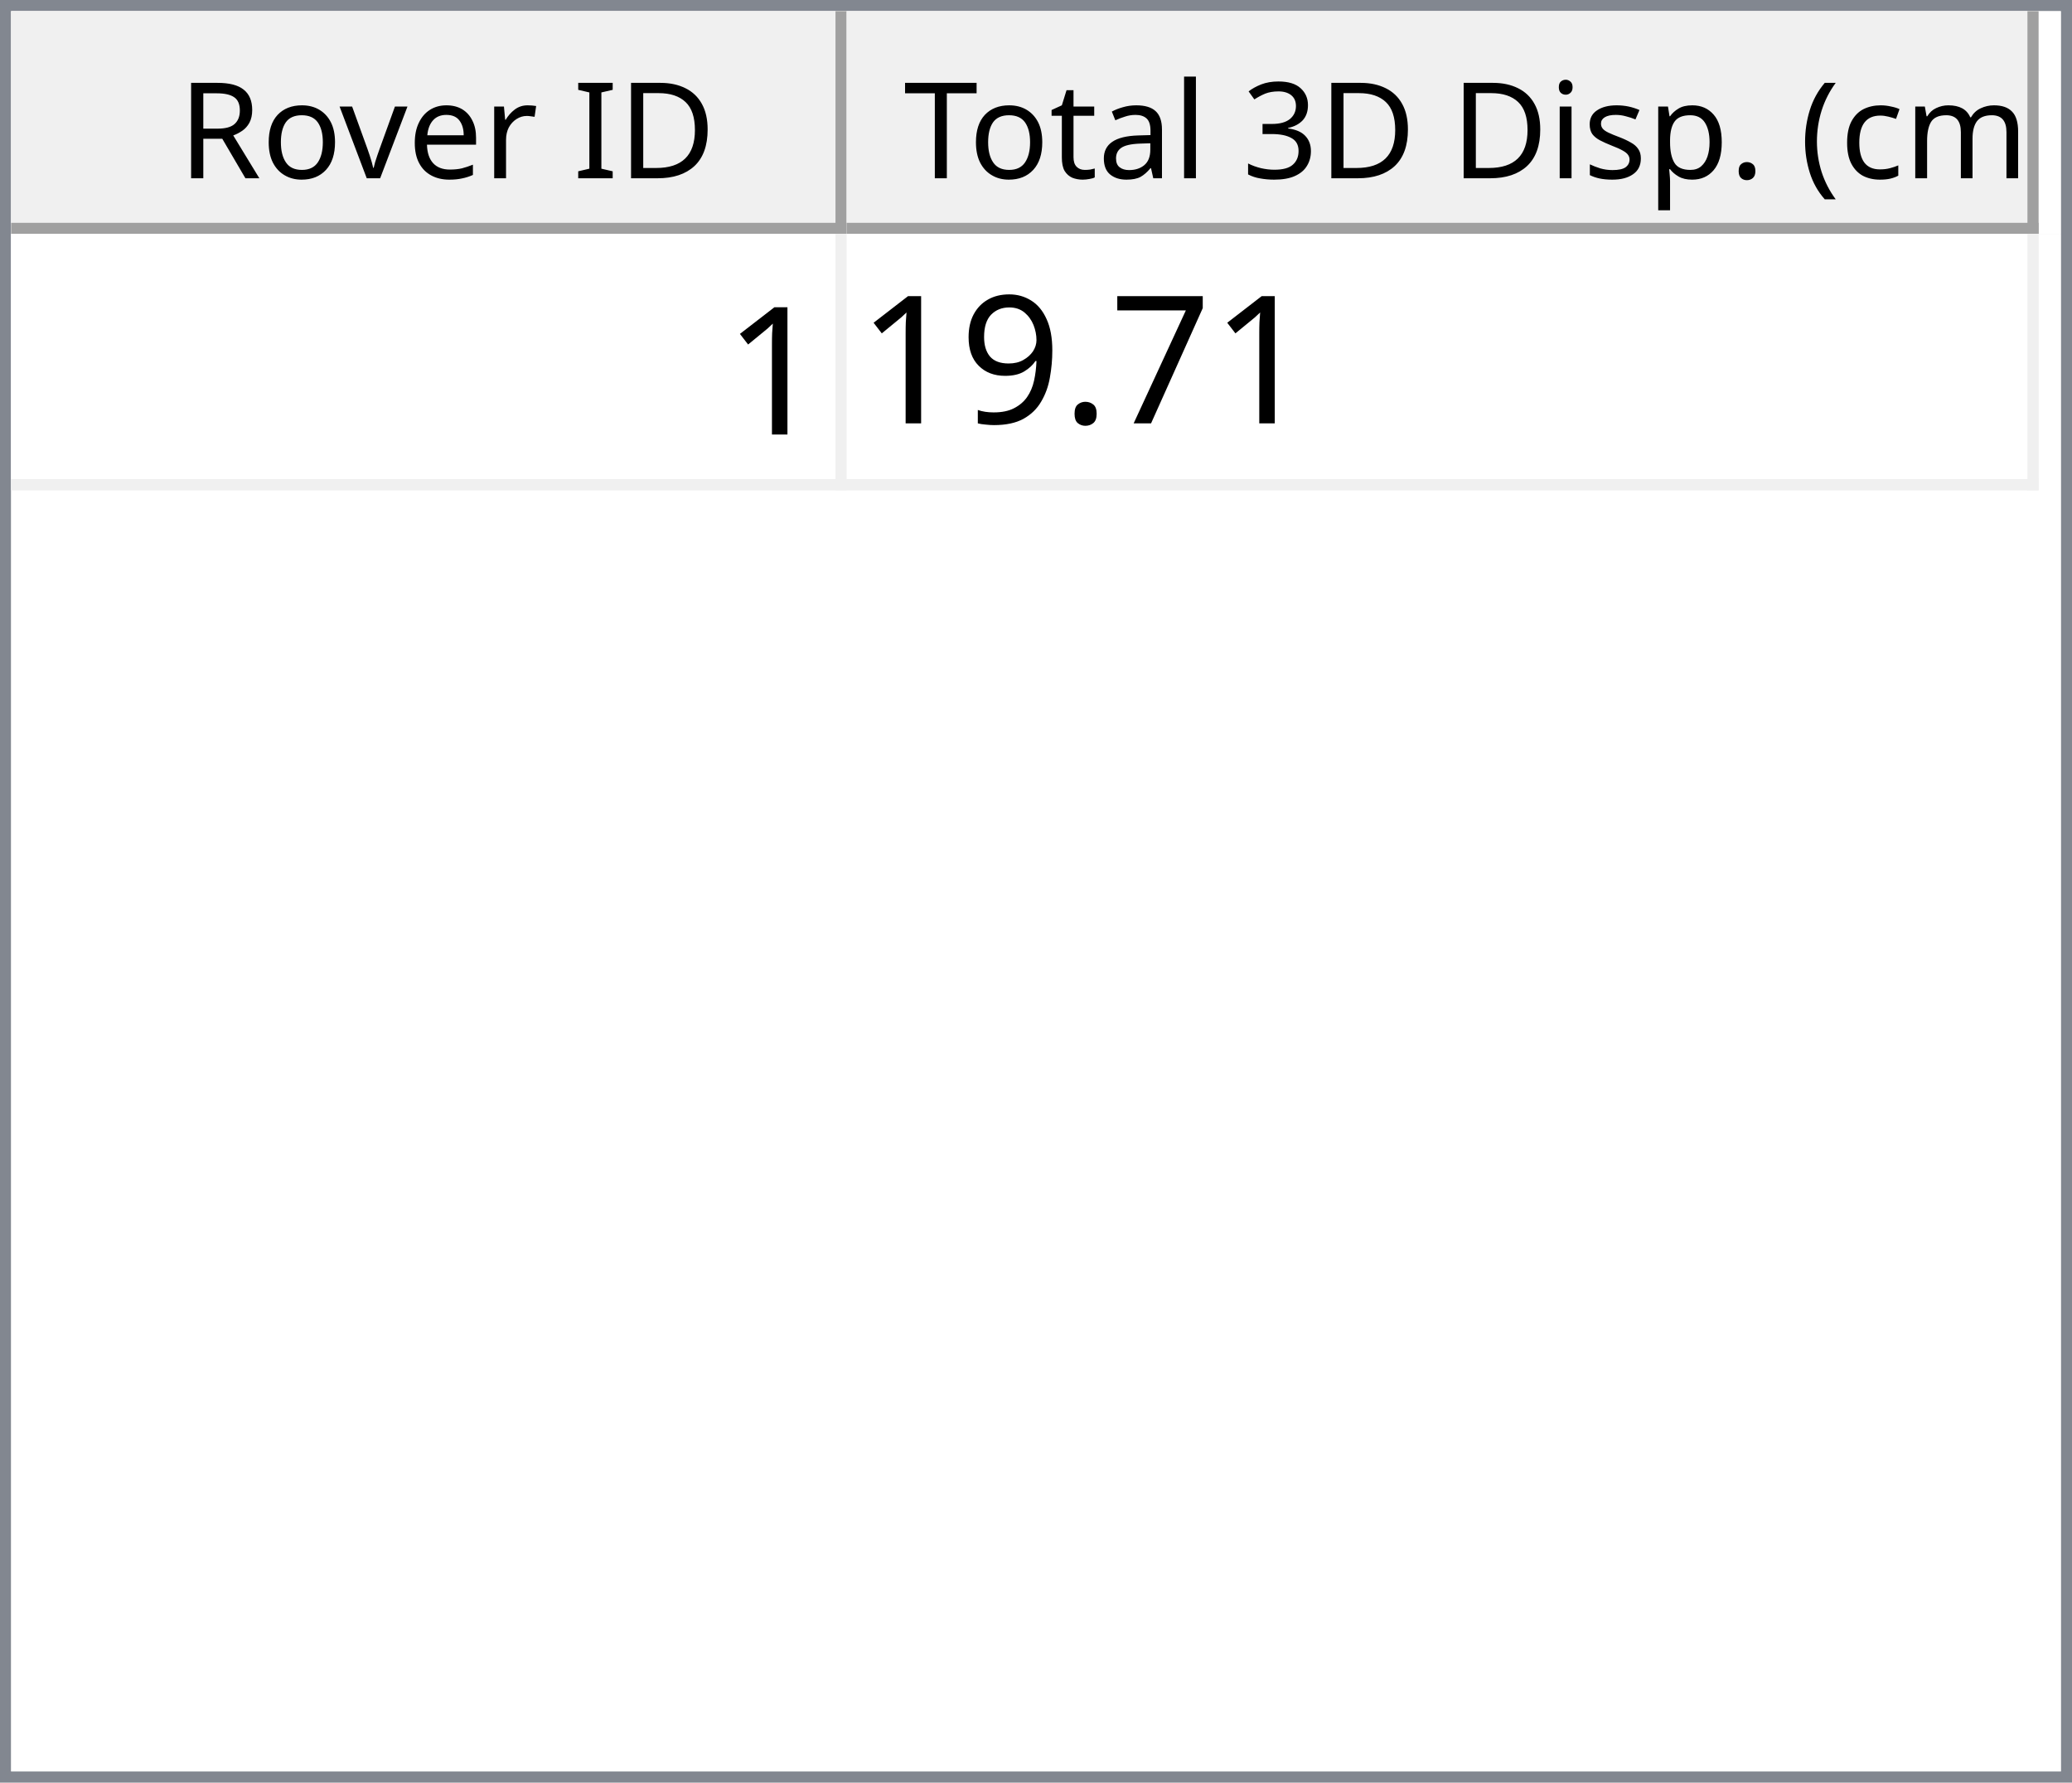
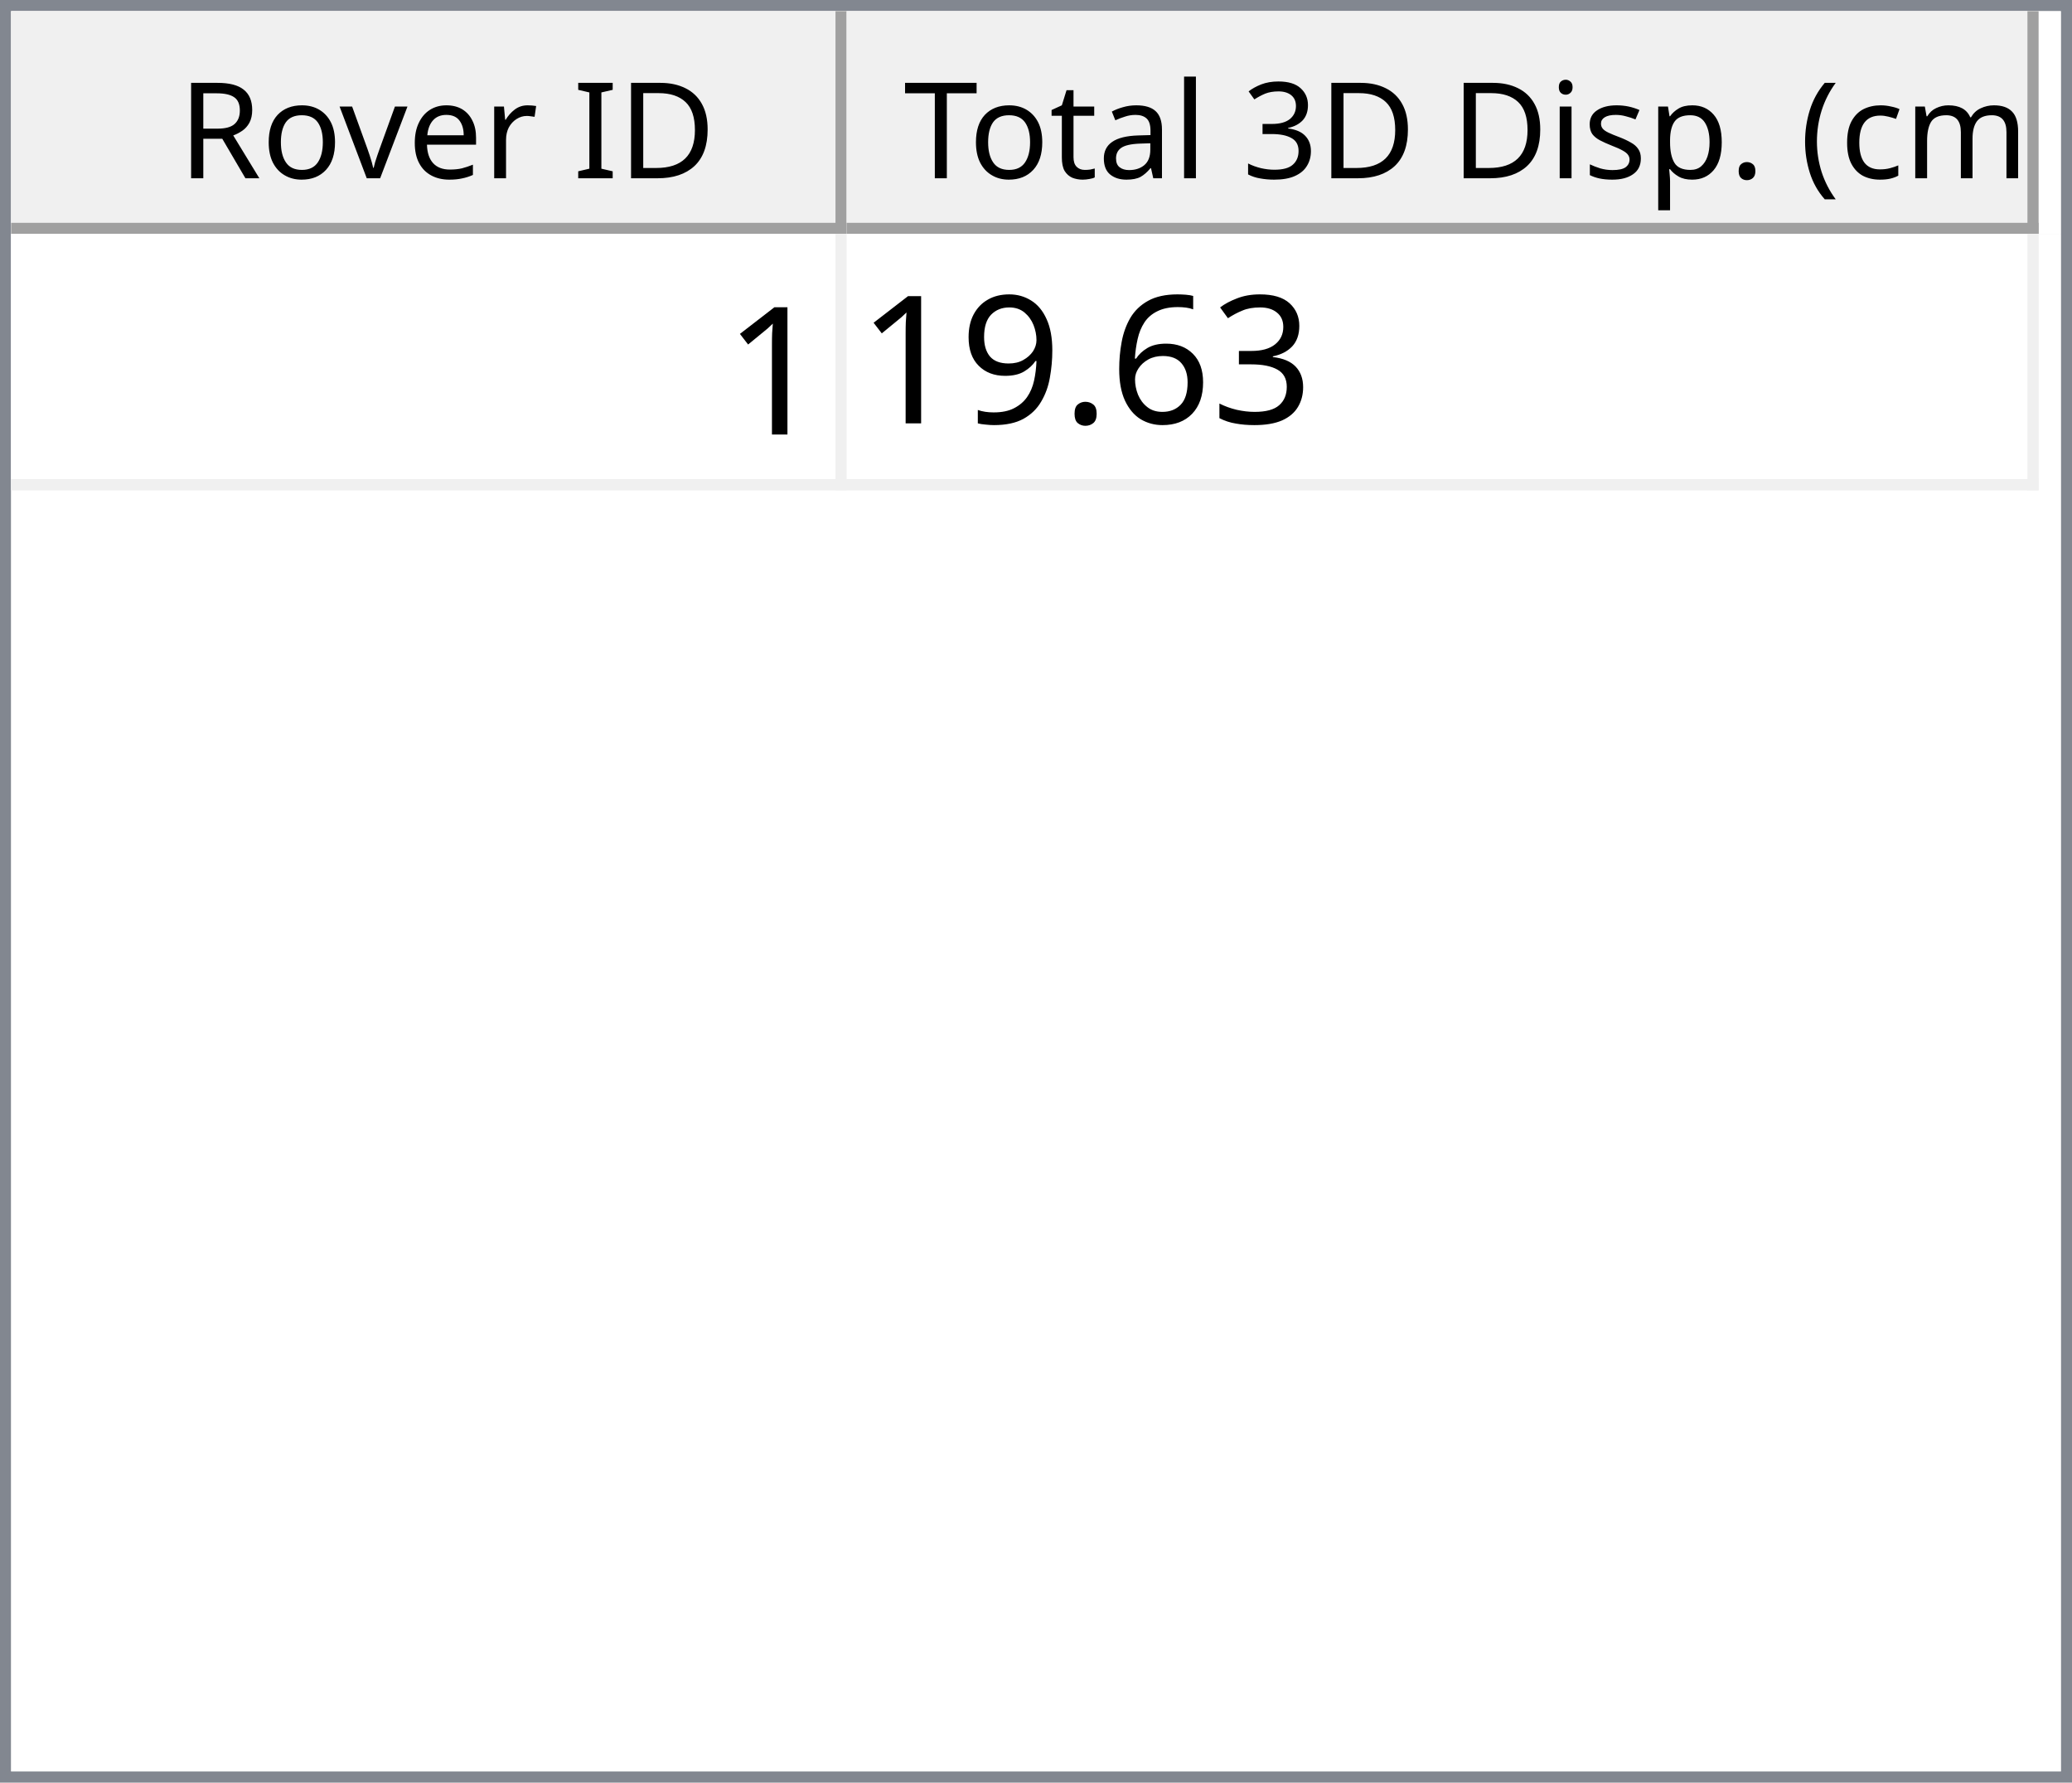
<svg xmlns="http://www.w3.org/2000/svg" style="fill-opacity:1; color-rendering:auto; color-interpolation:auto; text-rendering:auto; stroke:black; stroke-linecap:square; stroke-miterlimit:10; shape-rendering:auto; stroke-opacity:1; fill:black; stroke-dasharray:none; font-weight:normal; stroke-width:1; font-family:'Dialog'; font-style:normal; stroke-linejoin:miter; font-size:12px; stroke-dashoffset:0; image-rendering:auto;" width="186" height="160">
  <defs id="genericDefs" />
  <g>
    <defs id="defs1">
      <clipPath clipPathUnits="userSpaceOnUse" id="clipPath1">
        <path d="M0 0 L186 0 L186 160 L0 160 L0 0 Z" />
      </clipPath>
      <clipPath clipPathUnits="userSpaceOnUse" id="clipPath2">
        <path d="M0 0 L0 160 L186 160 L186 0 Z" />
      </clipPath>
      <clipPath clipPathUnits="userSpaceOnUse" id="clipPath3">
        <path d="M0 0 L0 20 L184 20 L184 0 Z" />
      </clipPath>
      <clipPath clipPathUnits="userSpaceOnUse" id="clipPath4">
        <path d="M0 0 L0 20 L75 20 L75 0 Z" />
      </clipPath>
      <clipPath clipPathUnits="userSpaceOnUse" id="clipPath5">
        <path d="M1 1 L1 19 L74 19 L74 1 Z" />
      </clipPath>
      <clipPath clipPathUnits="userSpaceOnUse" id="clipPath6">
        <path d="M0 0 L0 18 L73 18 L73 0 Z" />
      </clipPath>
      <clipPath clipPathUnits="userSpaceOnUse" id="clipPath7">
        <path d="M-0.5 -0.5 L-0.5 19.5 L74.5 19.5 L74.5 -0.5 Z" />
      </clipPath>
      <clipPath clipPathUnits="userSpaceOnUse" id="clipPath8">
        <path d="M0 0 L0 20 L107 20 L107 0 Z" />
      </clipPath>
      <clipPath clipPathUnits="userSpaceOnUse" id="clipPath9">
        <path d="M1 1 L1 19 L106 19 L106 1 Z" />
      </clipPath>
      <clipPath clipPathUnits="userSpaceOnUse" id="clipPath10">
        <path d="M0 0 L0 18 L105 18 L105 0 Z" />
      </clipPath>
      <clipPath clipPathUnits="userSpaceOnUse" id="clipPath11">
        <path d="M-0.5 -0.5 L-0.5 19.5 L106.5 19.5 L106.5 -0.5 Z" />
      </clipPath>
      <clipPath clipPathUnits="userSpaceOnUse" id="clipPath12">
        <path d="M0 0 L0 138 L184 138 L184 0 Z" />
      </clipPath>
      <clipPath clipPathUnits="userSpaceOnUse" id="clipPath13">
        <path d="M0 0 L0 23 L182 23 L182 0 Z" />
      </clipPath>
      <clipPath clipPathUnits="userSpaceOnUse" id="clipPath14">
        <path d="M-0.5 -0.5 L-0.5 22.5 L181.5 22.5 L181.5 -0.5 Z" />
      </clipPath>
      <clipPath clipPathUnits="userSpaceOnUse" id="clipPath15">
        <path d="M0 0 L0 22 L74 22 L74 0 Z" />
      </clipPath>
      <clipPath clipPathUnits="userSpaceOnUse" id="clipPath16">
        <path d="M0 0 L0 22 L106 22 L106 0 Z" />
      </clipPath>
      <font horiz-adv-x="64.551" id="font1">
        <font-face ascent="107.91" descent="25.098" units-per-em="100" style="font-style:normal; font-family:Segoe UI; font-weight:normal;" />
        <missing-glyph horiz-adv-x="64.551" d="M8.109 0 L8.109 68.266 L56.453 68.266 L56.453 0 L8.109 0 ZM15.328 7.234 L49.219 7.234 L49.219 61.031 L15.328 61.031 L15.328 7.234 Z" />
        <glyph unicode="D" horiz-adv-x="70.117" d="M9.188 0 L9.188 70.016 L28.516 70.016 Q65.531 70.016 65.531 35.891 Q65.531 19.672 55.25 9.836 Q44.969 0 27.734 0 L9.188 0 ZM17.391 62.594 L17.391 7.422 L27.828 7.422 Q41.609 7.422 49.273 14.797 Q56.938 22.172 56.938 35.688 Q56.938 62.594 28.328 62.594 L17.391 62.594 Z" />
        <glyph unicode="I" horiz-adv-x="26.611" d="M17.391 0 L9.188 0 L9.188 70.016 L17.391 70.016 L17.391 0 Z" />
        <glyph unicode=" " horiz-adv-x="27.393" d="" />
        <glyph unicode="r" horiz-adv-x="34.766" d="M34.188 41.891 Q32.078 43.5 28.125 43.5 Q23 43.5 19.555 38.672 Q16.109 33.844 16.109 25.484 L16.109 0 L8.109 0 L8.109 50 L16.109 50 L16.109 39.703 L16.312 39.703 Q18.016 44.969 21.531 47.922 Q25.047 50.875 29.391 50.875 Q32.516 50.875 34.188 50.203 L34.188 41.891 Z" />
        <glyph unicode="e" horiz-adv-x="52.295" d="M48.297 23 L12.984 23 Q13.188 14.656 17.484 10.109 Q21.781 5.562 29.297 5.562 Q37.75 5.562 44.828 11.141 L44.828 3.609 Q38.234 -1.172 27.391 -1.172 Q16.797 -1.172 10.742 5.641 Q4.688 12.453 4.688 24.812 Q4.688 36.469 11.305 43.82 Q17.922 51.172 27.734 51.172 Q37.547 51.172 42.922 44.828 Q48.297 38.484 48.297 27.203 L48.297 23 ZM40.094 29.781 Q40.047 36.719 36.75 40.578 Q33.453 44.438 27.594 44.438 Q21.922 44.438 17.969 40.383 Q14.016 36.328 13.094 29.781 L40.094 29.781 Z" />
        <glyph unicode="v" horiz-adv-x="47.9" d="M47.406 50 L27.484 0 L19.625 0 L0.688 50 L9.469 50 L22.172 13.672 Q23.578 9.672 23.922 6.688 L24.125 6.688 Q24.609 10.453 25.688 13.484 L38.969 50 L47.406 50 Z" />
        <glyph unicode="o" horiz-adv-x="58.594" d="M29 -1.172 Q17.922 -1.172 11.305 5.836 Q4.688 12.844 4.688 24.422 Q4.688 37.016 11.57 44.094 Q18.453 51.172 30.172 51.172 Q41.359 51.172 47.633 44.289 Q53.906 37.406 53.906 25.203 Q53.906 13.234 47.141 6.031 Q40.375 -1.172 29 -1.172 ZM29.594 44.438 Q21.875 44.438 17.383 39.188 Q12.891 33.938 12.891 24.703 Q12.891 15.828 17.43 10.695 Q21.969 5.562 29.594 5.562 Q37.359 5.562 41.531 10.594 Q45.703 15.625 45.703 24.906 Q45.703 34.281 41.531 39.359 Q37.359 44.438 29.594 44.438 Z" />
        <glyph unicode="R" horiz-adv-x="59.814" d="M59.375 0 L49.609 0 L37.891 19.625 Q36.281 22.359 34.766 24.289 Q33.25 26.219 31.664 27.438 Q30.078 28.656 28.25 29.219 Q26.422 29.781 24.125 29.781 L17.391 29.781 L17.391 0 L9.188 0 L9.188 70.016 L30.078 70.016 Q34.672 70.016 38.555 68.867 Q42.438 67.719 45.289 65.375 Q48.141 63.031 49.758 59.547 Q51.375 56.062 51.375 51.375 Q51.375 47.703 50.273 44.656 Q49.172 41.609 47.148 39.211 Q45.125 36.812 42.266 35.133 Q39.406 33.453 35.844 32.516 L35.844 32.328 Q37.594 31.547 38.891 30.547 Q40.188 29.547 41.359 28.18 Q42.531 26.812 43.68 25.078 Q44.828 23.344 46.234 21.047 L59.375 0 ZM17.391 62.594 L17.391 37.203 L28.516 37.203 Q31.594 37.203 34.203 38.133 Q36.812 39.062 38.719 40.797 Q40.625 42.531 41.703 45.047 Q42.781 47.562 42.781 50.688 Q42.781 56.297 39.141 59.445 Q35.5 62.594 28.609 62.594 L17.391 62.594 Z" />
        <glyph unicode=")" horiz-adv-x="30.176" d="M8.297 -15.922 L1.172 -15.922 Q16.406 2.344 16.406 26.812 Q16.406 51.469 1.078 70.016 L8.297 70.016 Q23.531 52.156 23.531 26.703 Q23.531 1.375 8.297 -15.922 Z" />
        <glyph unicode="m" horiz-adv-x="86.133" d="M79.109 0 L71.094 0 L71.094 28.719 Q71.094 37.016 68.531 40.727 Q65.969 44.438 59.906 44.438 Q54.781 44.438 51.195 39.75 Q47.609 35.062 47.609 28.516 L47.609 0 L39.594 0 L39.594 29.688 Q39.594 44.438 28.219 44.438 Q22.953 44.438 19.531 40.016 Q16.109 35.594 16.109 28.516 L16.109 0 L8.109 0 L8.109 50 L16.109 50 L16.109 42.094 L16.312 42.094 Q21.625 51.172 31.844 51.172 Q36.969 51.172 40.773 48.312 Q44.578 45.453 46 40.828 Q51.562 51.172 62.594 51.172 Q79.109 51.172 79.109 30.812 L79.109 0 Z" />
        <glyph unicode="c" horiz-adv-x="46.191" d="M42.188 2.297 Q36.422 -1.172 28.516 -1.172 Q17.828 -1.172 11.258 5.789 Q4.688 12.75 4.688 23.828 Q4.688 36.188 11.766 43.68 Q18.844 51.172 30.672 51.172 Q37.25 51.172 42.281 48.734 L42.281 40.531 Q36.719 44.438 30.375 44.438 Q22.703 44.438 17.797 38.945 Q12.891 33.453 12.891 24.516 Q12.891 15.719 17.508 10.641 Q22.125 5.562 29.891 5.562 Q36.422 5.562 42.188 9.906 L42.188 2.297 Z" />
        <glyph unicode="(" horiz-adv-x="30.176" d="M29.109 -15.922 L21.969 -15.922 Q6.844 1.375 6.844 26.703 Q6.844 52.156 21.969 70.016 L29.203 70.016 Q13.875 51.469 13.875 26.812 Q13.875 2.344 29.109 -15.922 Z" />
        <glyph unicode="." horiz-adv-x="21.68" d="M10.891 -1.078 Q8.641 -1.078 7.055 0.539 Q5.469 2.156 5.469 4.391 Q5.469 6.641 7.055 8.273 Q8.641 9.906 10.891 9.906 Q13.188 9.906 14.797 8.273 Q16.406 6.641 16.406 4.391 Q16.406 2.156 14.797 0.539 Q13.188 -1.078 10.891 -1.078 Z" />
        <glyph unicode="p" horiz-adv-x="58.789" d="M16.312 7.234 L16.109 7.234 L16.109 -23 L8.109 -23 L8.109 50 L16.109 50 L16.109 41.219 L16.312 41.219 Q22.219 51.172 33.594 51.172 Q43.266 51.172 48.688 44.461 Q54.109 37.75 54.109 26.469 Q54.109 13.922 48 6.375 Q41.891 -1.172 31.297 -1.172 Q21.578 -1.172 16.312 7.234 ZM16.109 27.391 L16.109 20.406 Q16.109 14.203 20.141 9.883 Q24.172 5.562 30.375 5.562 Q37.641 5.562 41.773 11.133 Q45.906 16.703 45.906 26.609 Q45.906 34.969 42.047 39.703 Q38.188 44.438 31.594 44.438 Q24.609 44.438 20.359 39.578 Q16.109 34.719 16.109 27.391 Z" />
        <glyph unicode="s" horiz-adv-x="42.432" d="M5.078 1.812 L5.078 10.406 Q11.625 5.562 19.484 5.562 Q30.031 5.562 30.031 12.594 Q30.031 14.594 29.125 15.992 Q28.219 17.391 26.68 18.461 Q25.141 19.531 23.07 20.383 Q21 21.234 18.609 22.172 Q15.281 23.484 12.766 24.828 Q10.25 26.172 8.57 27.859 Q6.891 29.547 6.031 31.695 Q5.172 33.844 5.172 36.719 Q5.172 40.234 6.789 42.945 Q8.406 45.656 11.086 47.484 Q13.766 49.312 17.211 50.242 Q20.656 51.172 24.312 51.172 Q30.812 51.172 35.938 48.922 L35.938 40.828 Q30.422 44.438 23.25 44.438 Q21 44.438 19.195 43.922 Q17.391 43.406 16.094 42.477 Q14.797 41.547 14.086 40.258 Q13.375 38.969 13.375 37.406 Q13.375 35.453 14.086 34.133 Q14.797 32.812 16.164 31.789 Q17.531 30.766 19.484 29.938 Q21.438 29.109 23.922 28.125 Q27.25 26.859 29.883 25.516 Q32.516 24.172 34.375 22.484 Q36.234 20.797 37.234 18.602 Q38.234 16.406 38.234 13.375 Q38.234 9.672 36.602 6.938 Q34.969 4.203 32.234 2.398 Q29.5 0.594 25.93 -0.289 Q22.359 -1.172 18.453 -1.172 Q10.75 -1.172 5.078 1.812 Z" />
        <glyph unicode="i" horiz-adv-x="24.219" d="M12.203 62.703 Q10.062 62.703 8.547 64.164 Q7.031 65.625 7.031 67.875 Q7.031 70.125 8.547 71.609 Q10.062 73.094 12.203 73.094 Q14.406 73.094 15.945 71.609 Q17.484 70.125 17.484 67.875 Q17.484 65.719 15.945 64.211 Q14.406 62.703 12.203 62.703 ZM16.109 0 L8.109 0 L8.109 50 L16.109 50 L16.109 0 Z" />
        <glyph unicode="3" horiz-adv-x="53.906" d="M46.531 19.828 Q46.531 15.094 44.75 11.211 Q42.969 7.328 39.719 4.57 Q36.469 1.812 31.93 0.297 Q27.391 -1.219 21.922 -1.219 Q11.922 -1.219 6 2.594 L6 11.188 Q13.094 5.609 22.219 5.609 Q25.875 5.609 28.828 6.539 Q31.781 7.469 33.906 9.227 Q36.031 10.984 37.18 13.477 Q38.328 15.969 38.328 19.094 Q38.328 32.812 18.797 32.812 L12.984 32.812 L12.984 39.594 L18.5 39.594 Q35.797 39.594 35.797 52.484 Q35.797 64.406 22.609 64.406 Q15.188 64.406 8.688 59.422 L8.688 67.188 Q15.375 71.188 24.609 71.188 Q29 71.188 32.57 69.969 Q36.141 68.75 38.68 66.555 Q41.219 64.359 42.609 61.281 Q44 58.203 44 54.5 Q44 40.672 30.031 36.719 L30.031 36.531 Q33.594 36.141 36.625 34.797 Q39.656 33.453 41.852 31.305 Q44.047 29.156 45.289 26.25 Q46.531 23.344 46.531 19.828 Z" />
        <glyph unicode="l" horiz-adv-x="24.219" d="M16.109 0 L8.109 0 L8.109 74.031 L16.109 74.031 L16.109 0 Z" />
        <glyph unicode="a" horiz-adv-x="50.879" d="M43.891 0 L35.891 0 L35.891 7.812 L35.688 7.812 Q30.469 -1.172 20.312 -1.172 Q12.844 -1.172 8.617 2.781 Q4.391 6.734 4.391 13.281 Q4.391 27.297 20.906 29.594 L35.891 31.688 Q35.891 44.438 25.594 44.438 Q16.547 44.438 9.281 38.281 L9.281 46.484 Q16.656 51.172 26.266 51.172 Q43.891 51.172 43.891 32.516 L43.891 0 ZM35.891 25.297 L23.828 23.641 Q18.266 22.859 15.43 20.875 Q12.594 18.891 12.594 13.875 Q12.594 10.203 15.211 7.883 Q17.828 5.562 22.172 5.562 Q28.125 5.562 32.008 9.742 Q35.891 13.922 35.891 20.312 L35.891 25.297 Z" />
        <glyph unicode="t" horiz-adv-x="33.887" d="M31.297 0.484 Q28.469 -1.078 23.828 -1.078 Q10.688 -1.078 10.688 13.578 L10.688 43.172 L2.094 43.172 L2.094 50 L10.688 50 L10.688 62.203 L18.703 64.797 L18.703 50 L31.297 50 L31.297 43.172 L18.703 43.172 L18.703 14.984 Q18.703 9.969 20.414 7.82 Q22.125 5.672 26.078 5.672 Q29.109 5.672 31.297 7.328 L31.297 0.484 Z" />
        <glyph unicode="T" horiz-adv-x="52.393" d="M50.594 62.594 L30.375 62.594 L30.375 0 L22.172 0 L22.172 62.594 L2 62.594 L2 70.016 L50.594 70.016 L50.594 62.594 Z" />
      </font>
      <font horiz-adv-x="75.0" id="font2">
        <font-face ascent="100.537" descent="21.973" units-per-em="100" style="font-style:normal; font-family:sans-serif; font-weight:normal;" />
        <missing-glyph horiz-adv-x="75.0" d="M12.5 0 L12.5 62.5 L62.5 62.5 L62.5 0 L12.5 0 ZM14.062 1.562 L60.938 1.562 L60.938 60.938 L14.062 60.938 L14.062 1.562 Z" />
        <glyph unicode="1" horiz-adv-x="55.615" d="M37.25 0 L28.469 0 L28.469 56 Q25.297 52.984 20.141 49.953 Q14.984 46.922 10.891 45.406 L10.891 53.906 Q18.266 57.375 23.781 62.305 Q29.297 67.234 31.594 71.875 L37.25 71.875 L37.25 0 Z" />
-         <glyph unicode="7" horiz-adv-x="55.615" d="M4.734 62.203 L4.734 70.656 L51.078 70.656 L51.078 63.812 Q44.234 56.547 37.523 44.484 Q30.812 32.422 27.156 19.672 Q24.516 10.688 23.781 0 L14.75 0 Q14.891 8.453 18.062 20.414 Q21.234 32.375 27.172 43.484 Q33.109 54.594 39.797 62.203 L4.734 62.203 Z" />
+         <glyph unicode="3" horiz-adv-x="55.615" d="M4.203 18.891 L12.984 20.062 Q14.5 12.594 18.141 9.297 Q21.781 6 27 6 Q33.203 6 37.477 10.297 Q41.75 14.594 41.75 20.953 Q41.75 27 37.797 30.93 Q33.844 34.859 27.734 34.859 Q25.25 34.859 21.531 33.891 L22.516 41.609 Q23.391 41.5 23.922 41.5 Q29.547 41.5 34.039 44.43 Q38.531 47.359 38.531 53.469 Q38.531 58.297 35.258 61.477 Q31.984 64.656 26.812 64.656 Q21.688 64.656 18.266 61.43 Q14.844 58.203 13.875 51.766 L5.078 53.328 Q6.688 62.156 12.398 67.016 Q18.109 71.875 26.609 71.875 Q32.469 71.875 37.398 69.359 Q42.328 66.844 44.945 62.5 Q47.562 58.156 47.562 53.266 Q47.562 48.641 45.07 44.828 Q42.578 41.016 37.703 38.766 Q44.047 37.312 47.562 32.695 Q51.078 28.078 51.078 21.141 Q51.078 11.766 44.242 5.25 Q37.406 -1.266 26.953 -1.266 Q17.531 -1.266 11.305 4.352 Q5.078 9.969 4.203 18.891 Z" />
+         <glyph unicode="6" horiz-adv-x="55.615" d="M49.75 54.047 L41.016 53.375 Q39.844 58.547 37.703 60.891 Q34.125 64.656 28.906 64.656 Q24.703 64.656 21.531 62.312 Q17.391 59.281 14.992 53.469 Q12.594 47.656 12.5 36.922 Q15.672 41.75 20.266 44.094 Q24.859 46.438 29.891 46.438 Q38.672 46.438 44.852 39.969 Q51.031 33.5 51.031 23.25 Q51.031 16.5 48.125 10.719 Q45.219 4.938 40.141 1.859 Q35.062 -1.219 28.609 -1.219 Q17.625 -1.219 10.695 6.859 Q3.766 14.938 3.766 33.5 Q3.766 54.25 11.422 63.672 Q18.109 71.875 29.438 71.875 Q37.891 71.875 43.289 67.141 Q48.688 62.406 49.75 54.047 ZM13.875 23.188 Q13.875 18.656 15.797 14.508 Q17.719 10.359 21.188 8.18 Q24.656 6 28.469 6 Q34.031 6 38.039 10.492 Q42.047 14.984 42.047 22.703 Q42.047 30.125 38.086 34.398 Q34.125 38.672 28.125 38.672 Q22.172 38.672 18.023 34.398 Q13.875 30.125 13.875 23.188 Z" />
        <glyph unicode="." horiz-adv-x="27.783" d="M9.078 0 L9.078 10.016 L19.094 10.016 L19.094 0 L9.078 0 Z" />
        <glyph unicode="9" horiz-adv-x="55.615" d="M5.469 16.547 L13.922 17.328 Q14.984 11.375 18.016 8.688 Q21.047 6 25.781 6 Q29.828 6 32.883 7.859 Q35.938 9.719 37.891 12.82 Q39.844 15.922 41.164 21.195 Q42.484 26.469 42.484 31.938 Q42.484 32.516 42.438 33.688 Q39.797 29.5 35.234 26.883 Q30.672 24.266 25.344 24.266 Q16.453 24.266 10.305 30.711 Q4.156 37.156 4.156 47.703 Q4.156 58.594 10.578 65.234 Q17 71.875 26.656 71.875 Q33.641 71.875 39.43 68.117 Q45.219 64.359 48.219 57.398 Q51.219 50.438 51.219 37.25 Q51.219 23.531 48.242 15.406 Q45.266 7.281 39.383 3.031 Q33.5 -1.219 25.594 -1.219 Q17.188 -1.219 11.867 3.445 Q6.547 8.109 5.469 16.547 ZM41.453 48.141 Q41.453 55.719 37.43 60.156 Q33.406 64.594 27.734 64.594 Q21.875 64.594 17.531 59.812 Q13.188 55.031 13.188 47.406 Q13.188 40.578 17.312 36.305 Q21.438 32.031 27.484 32.031 Q33.594 32.031 37.523 36.305 Q41.453 40.578 41.453 48.141 Z" />
      </font>
    </defs>
    <g style="fill:white; stroke:white;">
      <rect x="0" y="0" width="186" style="clip-path:url(#clipPath1); stroke:none;" height="160" />
    </g>
    <g style="fill:white; text-rendering:optimizeSpeed; color-rendering:optimizeSpeed; image-rendering:optimizeSpeed; shape-rendering:crispEdges; stroke:white; color-interpolation:sRGB;">
      <rect x="0" width="186" height="160" y="0" style="stroke:none;" />
      <path style="stroke:none;" d="M0 160 L186 160 L186 0 L0 0 Z" />
    </g>
    <g style="fill:rgb(240,240,240); font-family:'Segoe UI'; stroke:rgb(240,240,240);">
      <rect x="0" y="0" width="186" style="clip-path:url(#clipPath2); stroke:none;" height="160" />
    </g>
    <g style="fill:rgb(130,135,144); font-family:'Segoe UI'; stroke:rgb(130,135,144);">
      <path d="M0 0 L186 0 L186 160 L0 160 L0 0 ZM1 1 L185 1 L185 159 L1 159 L1 1 Z" style="fill-rule:evenodd; clip-path:url(#clipPath2); stroke:none;" />
    </g>
    <g style="fill:white; font-family:'Segoe UI'; stroke:white;" transform="translate(1,1)">
      <rect x="0" y="0" width="184" style="clip-path:url(#clipPath3); stroke:none;" height="20" />
    </g>
    <g style="fill:rgb(240,240,240); font-family:'Segoe UI'; stroke:rgb(240,240,240);" transform="translate(1,1)">
      <rect x="0" y="0" width="75" style="clip-path:url(#clipPath4); stroke:none;" height="20" />
    </g>
    <g style="font-family:'Segoe UI';" transform="translate(2,2)">
      <text x="14" xml:space="preserve" y="14" style="clip-path:url(#clipPath6); stroke:none;">Rover ID</text>
    </g>
    <g style="fill:rgb(160,160,160); font-family:'Segoe UI'; stroke:rgb(160,160,160); stroke-linejoin:bevel;" transform="translate(1.5,1.5)">
      <line x1="74" x2="74" y1="0" style="fill:none; clip-path:url(#clipPath7);" y2="19" />
    </g>
    <g style="fill:rgb(160,160,160); font-family:'Segoe UI'; stroke:rgb(160,160,160); stroke-linejoin:bevel;" transform="matrix(1,0,0,1,1,1) translate(0.5,0.5)">
      <line x1="0" x2="74" y1="19" style="fill:none; clip-path:url(#clipPath7);" y2="19" />
    </g>
    <g style="fill:rgb(240,240,240); font-family:'Segoe UI'; stroke:rgb(240,240,240);" transform="translate(76,1)">
      <rect x="0" y="0" width="107" style="clip-path:url(#clipPath8); stroke:none;" height="20" />
    </g>
    <g style="font-family:'Segoe UI';" transform="translate(77,2)">
      <text x="1" xml:space="preserve" y="14" style="clip-path:url(#clipPath10); stroke:none;"> Total 3D Disp. (cm)</text>
    </g>
    <g style="fill:rgb(160,160,160); font-family:'Segoe UI'; stroke:rgb(160,160,160); stroke-linejoin:bevel;" transform="translate(76.5,1.5)">
      <line x1="106" x2="106" y1="0" style="fill:none; clip-path:url(#clipPath11);" y2="19" />
    </g>
    <g style="fill:rgb(160,160,160); font-family:'Segoe UI'; stroke:rgb(160,160,160); stroke-linejoin:bevel;" transform="matrix(1,0,0,1,76,1) translate(0.5,0.5)">
      <line x1="0" x2="106" y1="19" style="fill:none; clip-path:url(#clipPath11);" y2="19" />
    </g>
    <g style="fill:white; font-family:'Segoe UI'; stroke:white;" transform="translate(1,21)">
      <rect x="0" y="0" width="184" style="clip-path:url(#clipPath12); stroke:none;" height="138" />
    </g>
    <g style="fill:rgb(240,240,240); font-size:16px; font-family:sans-serif; stroke:rgb(240,240,240);" transform="translate(1,21)">
      <rect x="0" y="0" width="182" style="clip-path:url(#clipPath13); stroke:none;" height="23" />
      <line transform="translate(0.5,0.5)" x1="0" x2="181" y1="22" style="clip-path:url(#clipPath14); fill:none; stroke-linejoin:bevel;" y2="22" />
    </g>
    <g transform="matrix(1,0,0,1,1,21) translate(0.5,0.5)" style="fill:rgb(240,240,240); font-size:16px; font-family:sans-serif; stroke:rgb(240,240,240); stroke-linejoin:bevel;">
      <line x1="74" x2="74" y1="0" style="fill:none; clip-path:url(#clipPath14);" y2="22" />
    </g>
    <g transform="matrix(1,0,0,1,1,21) translate(0.5,0.5)" style="fill:rgb(240,240,240); font-size:16px; font-family:sans-serif; stroke:rgb(240,240,240); stroke-linejoin:bevel;">
      <line x1="181" x2="181" y1="0" style="fill:none; clip-path:url(#clipPath14);" y2="22" />
    </g>
    <g style="fill:white; font-size:16px; font-family:sans-serif; stroke:white;" transform="matrix(1,0,0,1,1,21)">
      <rect x="0" y="0" width="74" style="clip-path:url(#clipPath15); stroke:none;" height="22" />
      <text x="64" y="18" style="fill:black; clip-path:url(#clipPath15); stroke:none;" xml:space="preserve">1</text>
    </g>
    <g style="fill:white; font-size:16px; font-family:sans-serif; stroke:white;" transform="matrix(1,0,0,1,1,21) translate(75,0)">
      <rect x="0" y="0" width="106" style="clip-path:url(#clipPath16); stroke:none;" height="22" />
-       <text x="1" y="17" style="fill:black; clip-path:url(#clipPath16); stroke:none;" xml:space="preserve">19.71</text>
+       <text x="1" y="17" style="fill:black; clip-path:url(#clipPath16); stroke:none;" xml:space="preserve">19.63</text>
    </g>
  </g>
</svg>
